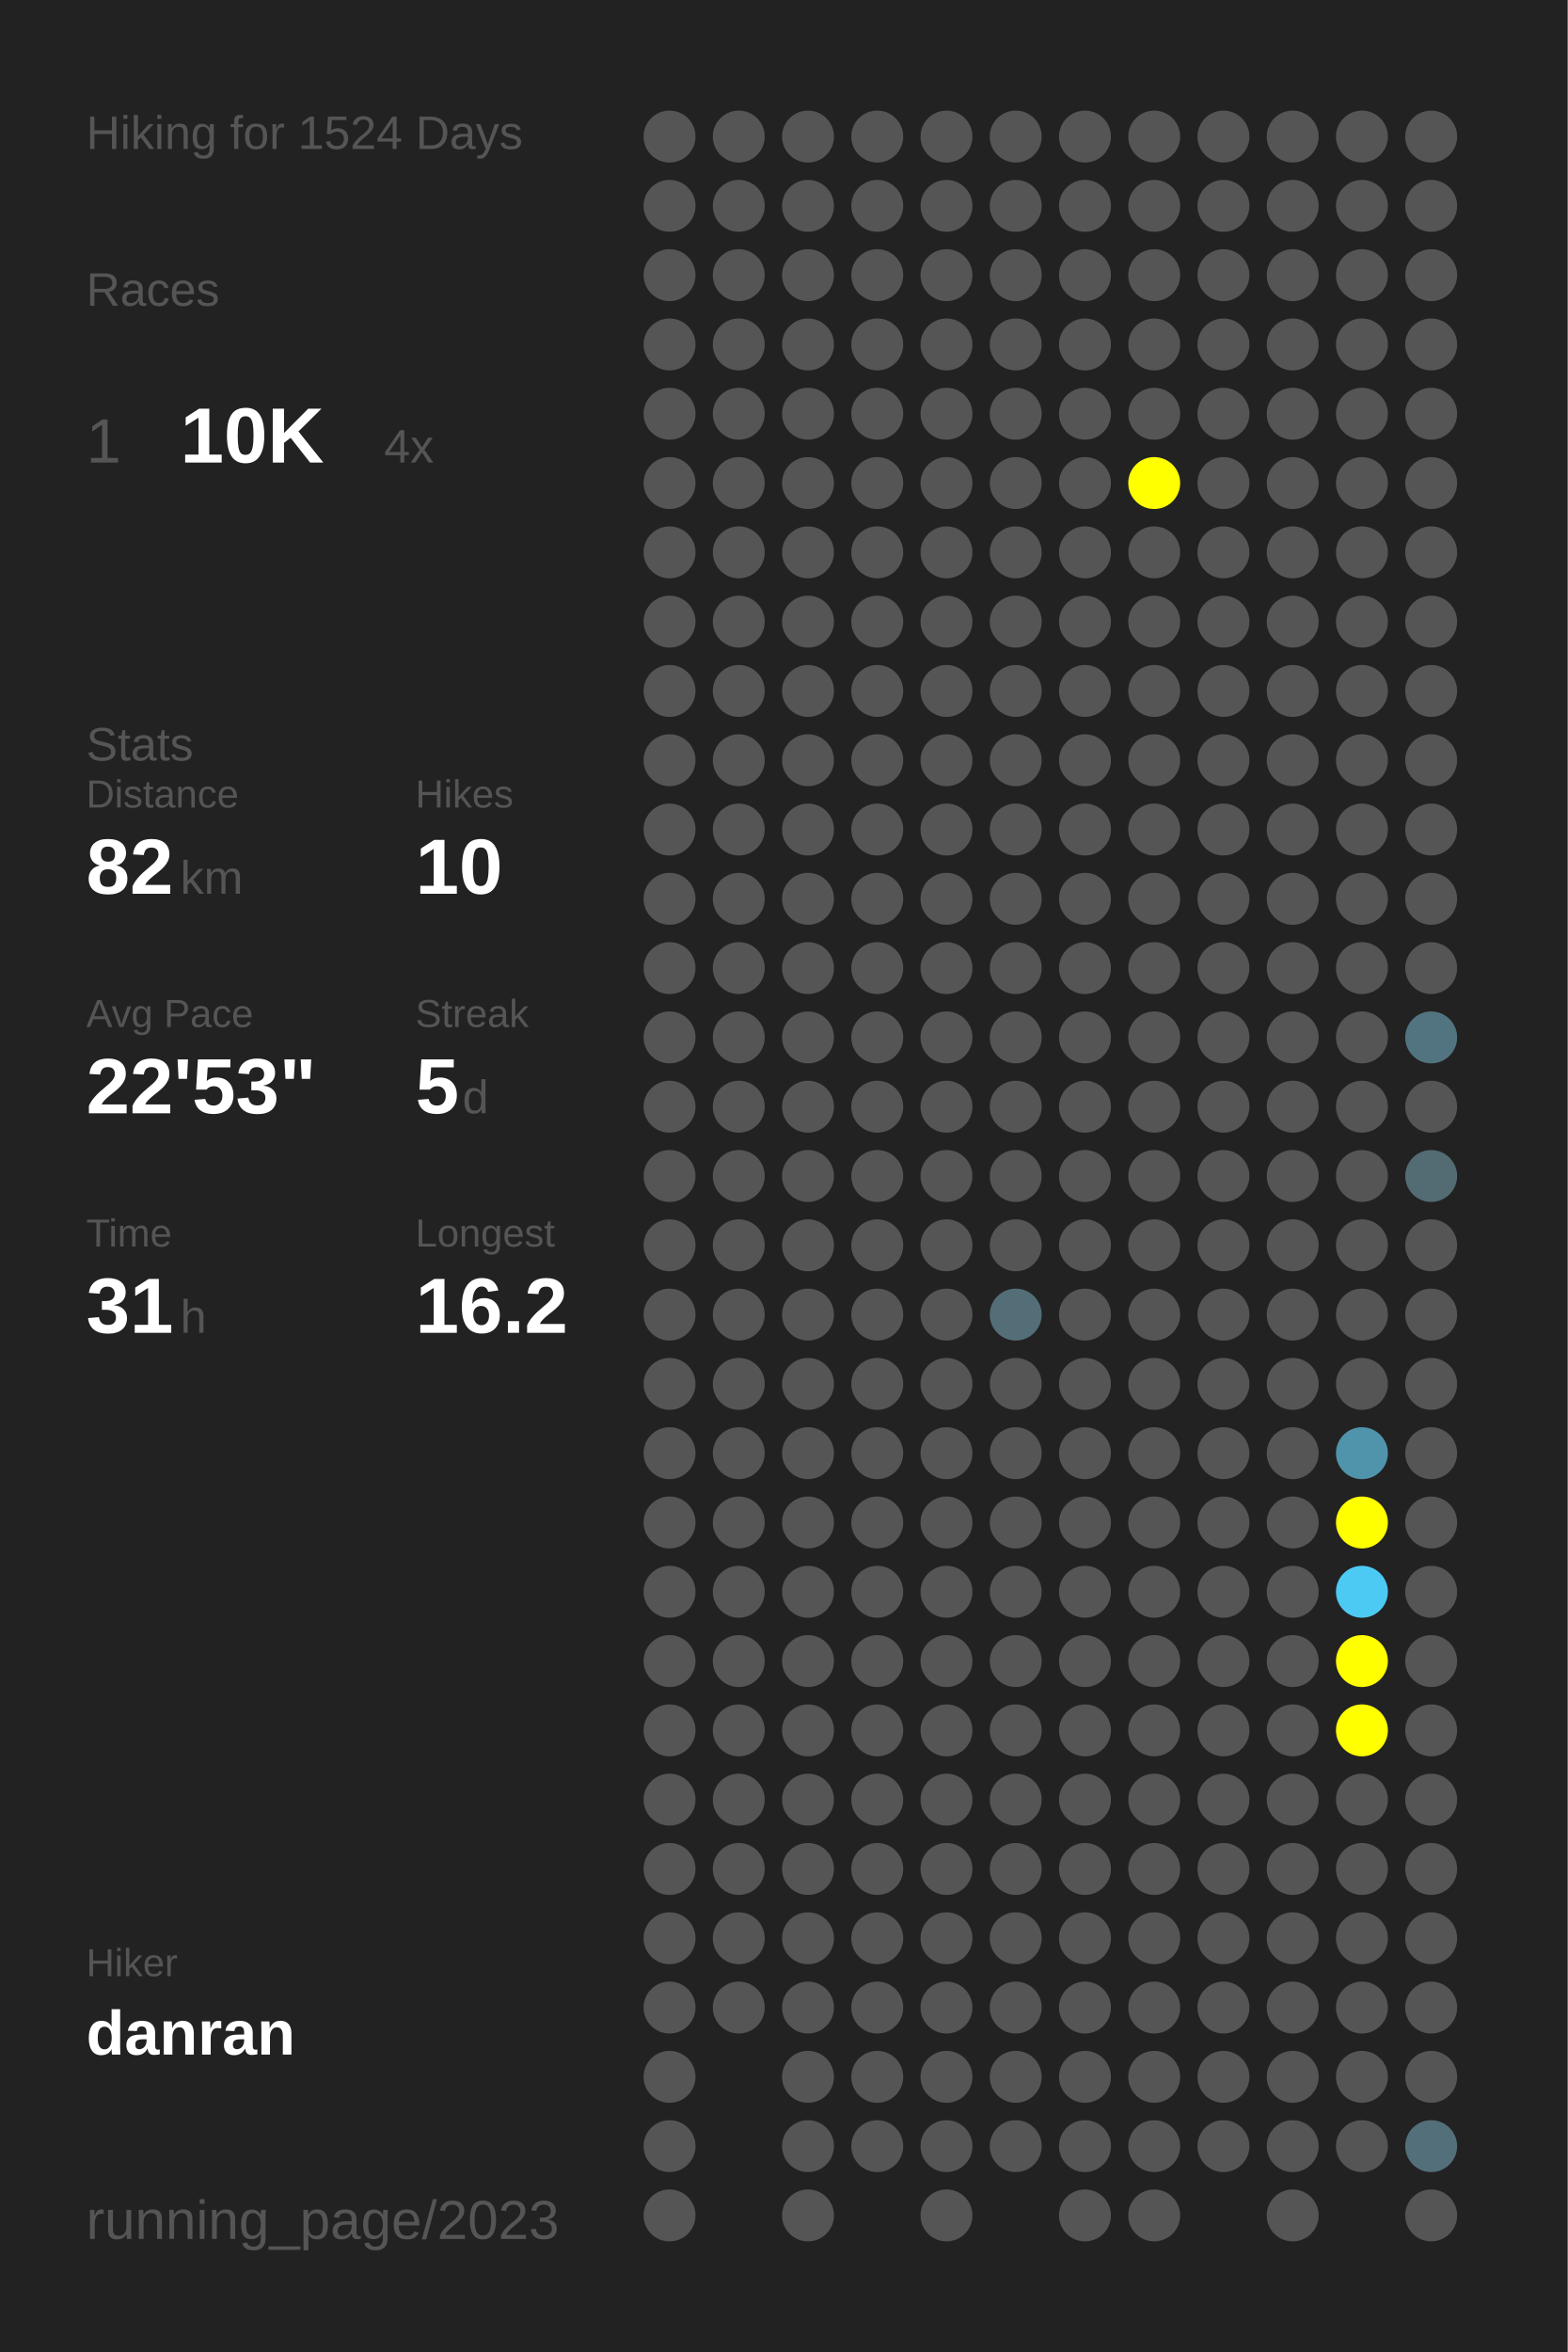
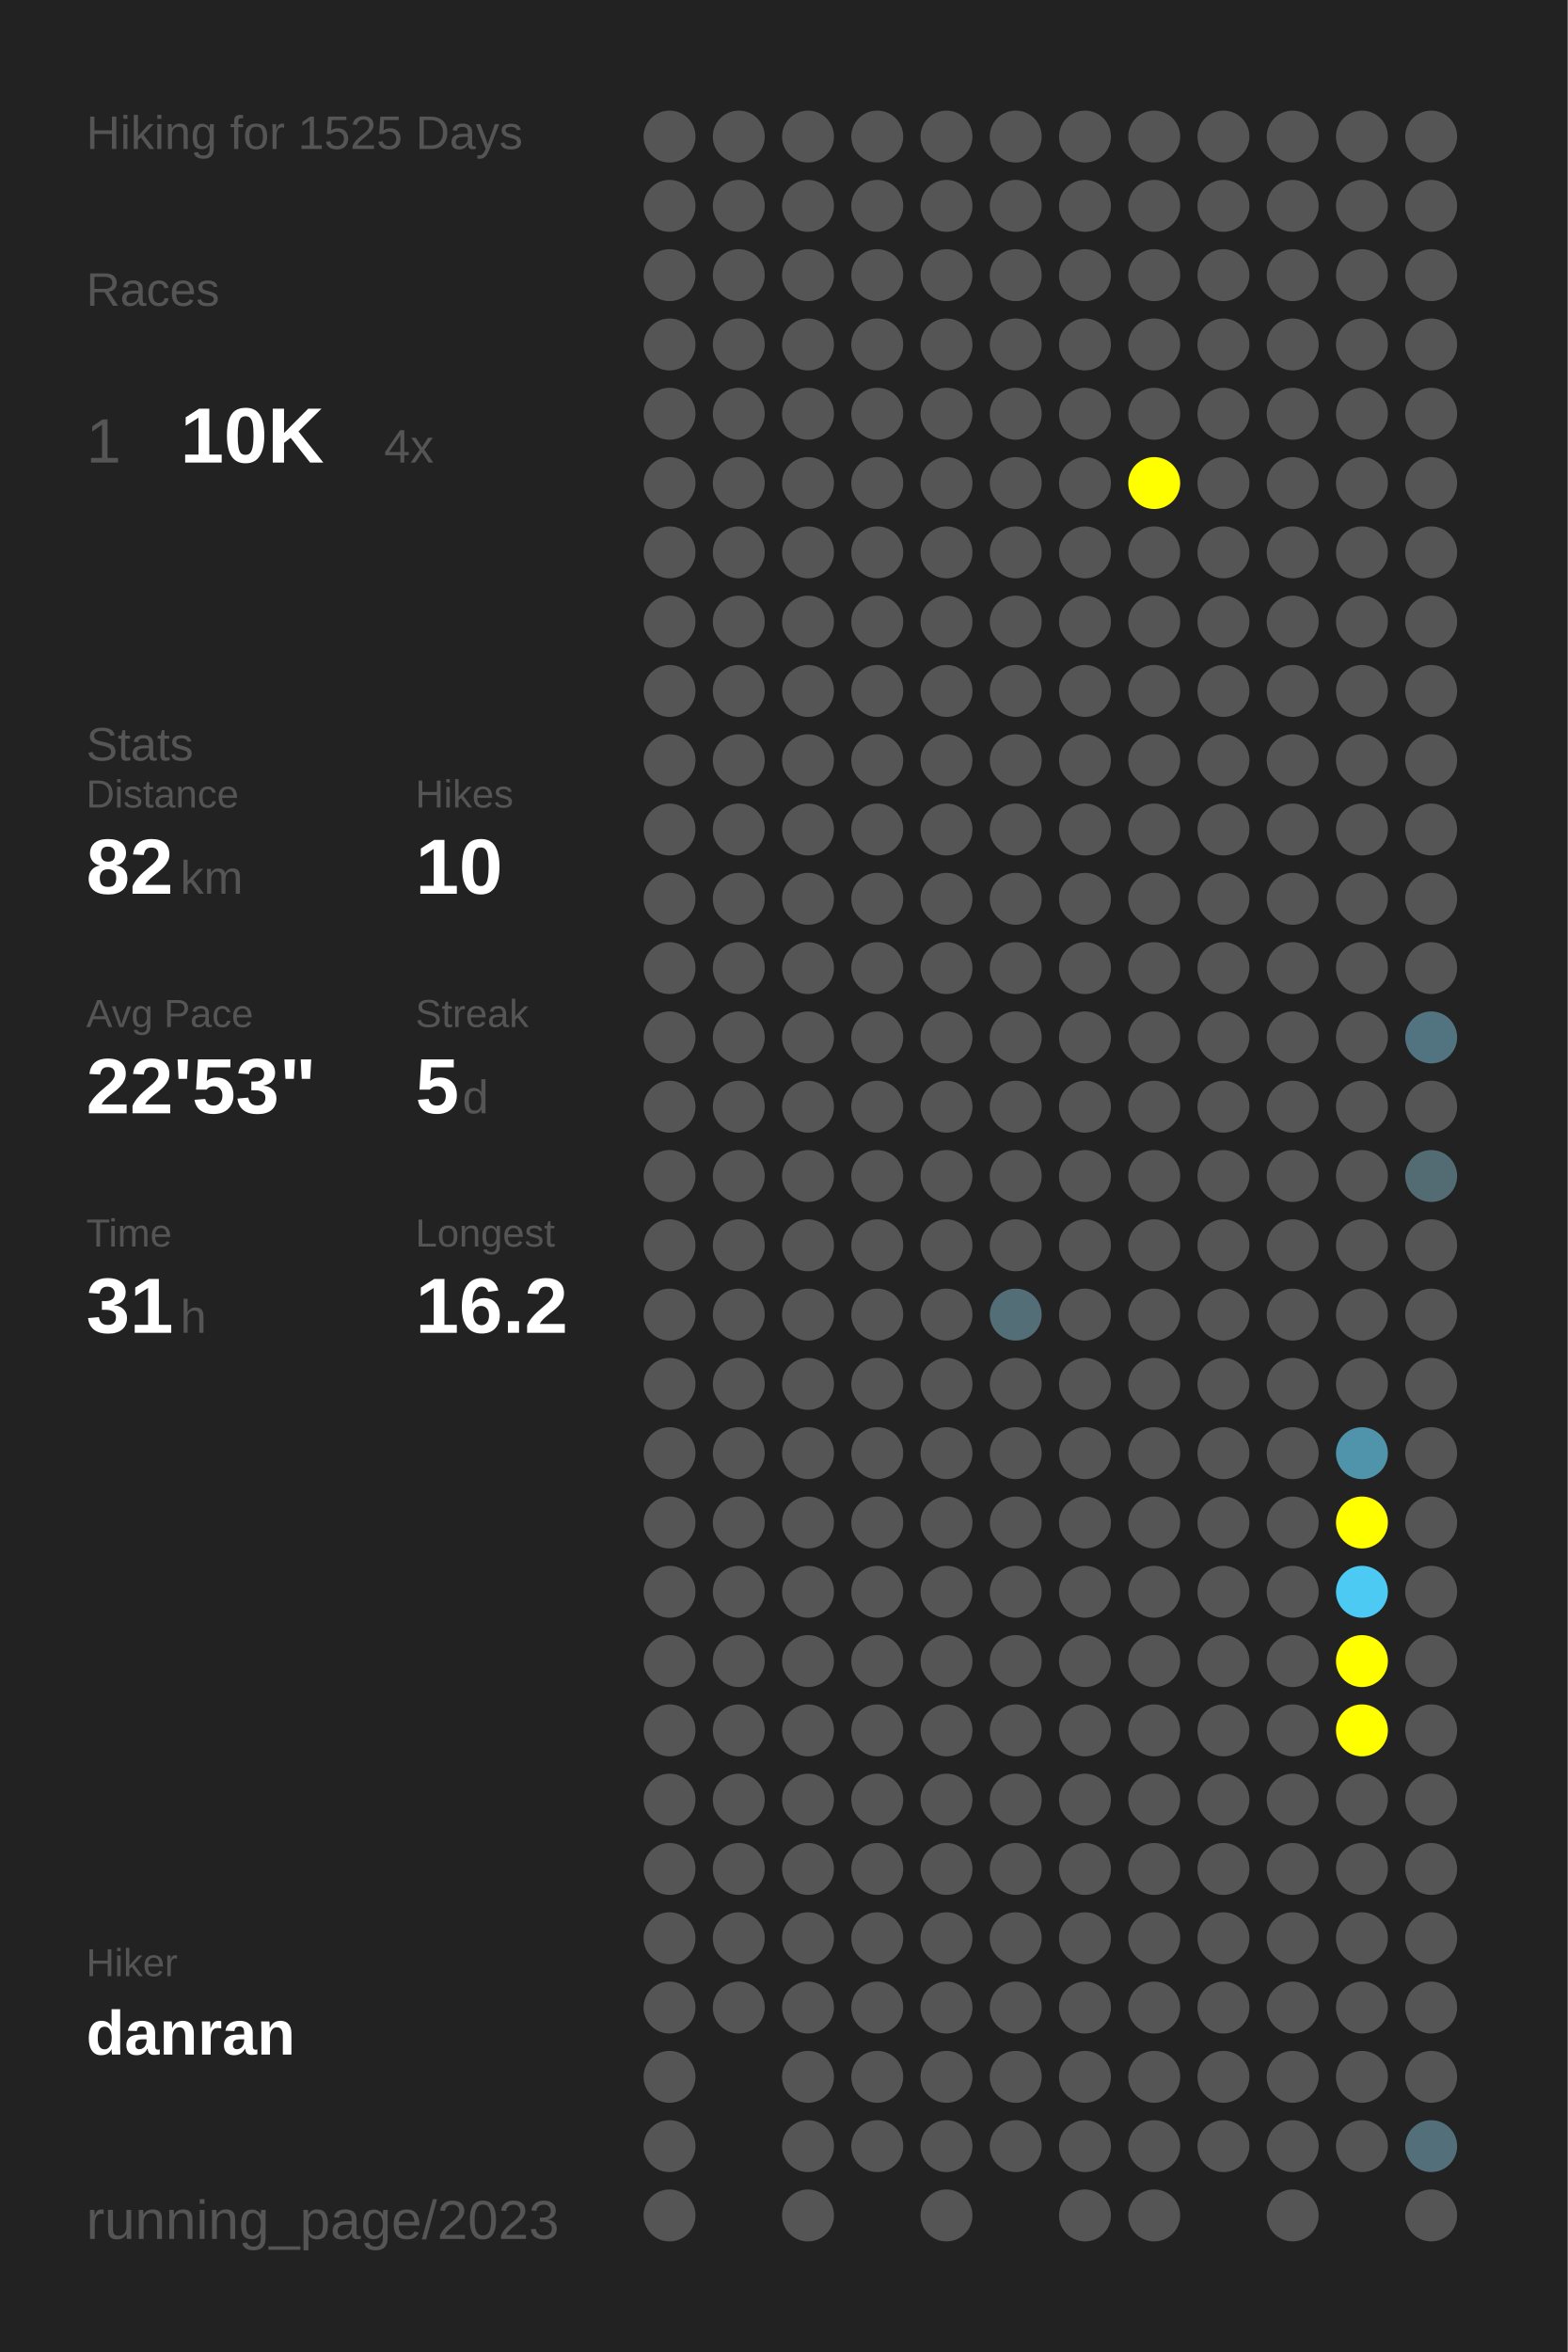
<svg xmlns="http://www.w3.org/2000/svg" baseProfile="full" height="300mm" version="1.1" viewBox="0,0,200,300" width="200mm">
  <defs />
  <rect fill="#222222" height="300" width="200" x="0" y="0" />
-   <text fill="#555555" style="font-size:6px; font-family:Arial;" x="11" y="19">Hiking for 1524 Days</text>
+   <text fill="#555555" style="font-size:6px; font-family:Arial;" x="11" y="19">Hiking for 1525 Days</text>
  <text fill="#555555" style="font-size:6px; font-family:Arial;" x="11" y="39">Races</text>
  <text fill="#555555" style="font-size:8px; font-family:Arial;" x="11" y="59">1</text>
  <text fill="#FFFFFF" style="font-size:10px; font-family:Arial; font-weight:bold;" x="23" y="59">10K</text>
  <text fill="#555555" style="font-size:6px; font-family:Arial;" x="49" y="59">4x</text>
  <text fill="#555555" style="font-size:6px; font-family:Arial;" x="11" y="97">Stats</text>
  <text fill="#555555" style="font-size:5px; font-family:Arial;" x="11" y="103">Distance</text>
  <text fill="#FFFFFF" style="font-size:10px; font-family:Arial; font-weight:bold;" x="11" y="114">82</text>
  <text fill="#555555" style="font-size:6px; font-family:Arial;" x="23" y="114">km</text>
  <text fill="#555555" style="font-size:5px; font-family:Arial;" x="53" y="103">Hikes</text>
  <text fill="#FFFFFF" style="font-size:10px; font-family:Arial; font-weight:bold;" x="53" y="114">10</text>
  <text fill="#555555" style="font-size:5px; font-family:Arial;" x="11" y="131">Avg Pace</text>
  <text fill="#FFFFFF" style="font-size:10px; font-family:Arial; font-weight:bold;" x="11" y="142">22'53"</text>
  <text fill="#555555" style="font-size:5px; font-family:Arial;" x="53" y="131">Streak</text>
  <text fill="#FFFFFF" style="font-size:10px; font-family:Arial; font-weight:bold;" x="53" y="142">5</text>
  <text fill="#555555" style="font-size:6px; font-family:Arial;" x="59" y="142">d</text>
  <text fill="#555555" style="font-size:5px; font-family:Arial;" x="11" y="159">Time</text>
  <text fill="#FFFFFF" style="font-size:10px; font-family:Arial; font-weight:bold;" x="11" y="170">31</text>
  <text fill="#555555" style="font-size:6px; font-family:Arial;" x="23" y="170">h</text>
  <text fill="#555555" style="font-size:5px; font-family:Arial;" x="53" y="159">Longest</text>
  <text fill="#FFFFFF" style="font-size:10px; font-family:Arial; font-weight:bold;" x="53" y="170">16.2</text>
  <text fill="#555555" style="font-size:5px; font-family:Arial;" x="11" y="252.065">Hiker</text>
  <text fill="#FFFFFF" style="font-size:8px; font-family:Arial; font-weight:bold;" x="11" y="262.065">danran</text>
  <text fill="#555555" style="font-size:7px; font-family:Arial;" x="11" y="285.581">running_page/2023</text>
  <circle cx="85.417" cy="17.419" fill="#555555" r="3.312" />
  <circle cx="85.417" cy="26.258" fill="#555555" r="3.312" />
  <circle cx="85.417" cy="35.097" fill="#555555" r="3.312" />
  <circle cx="85.417" cy="43.935" fill="#555555" r="3.312" />
  <circle cx="85.417" cy="52.774" fill="#555555" r="3.312" />
  <circle cx="85.417" cy="61.613" fill="#555555" r="3.312" />
  <circle cx="85.417" cy="70.452" fill="#555555" r="3.312" />
  <circle cx="85.417" cy="79.29" fill="#555555" r="3.312" />
  <circle cx="85.417" cy="88.129" fill="#555555" r="3.312" />
  <circle cx="85.417" cy="96.968" fill="#555555" r="3.312" />
  <circle cx="85.417" cy="105.806" fill="#555555" r="3.312" />
  <circle cx="85.417" cy="114.645" fill="#555555" r="3.312" />
  <circle cx="85.417" cy="123.484" fill="#555555" r="3.312" />
  <circle cx="85.417" cy="132.323" fill="#555555" r="3.312" />
  <circle cx="85.417" cy="141.161" fill="#555555" r="3.312" />
  <circle cx="85.417" cy="150" fill="#555555" r="3.312" />
  <circle cx="85.417" cy="158.839" fill="#555555" r="3.312" />
  <circle cx="85.417" cy="167.677" fill="#555555" r="3.312" />
  <circle cx="85.417" cy="176.516" fill="#555555" r="3.312" />
  <circle cx="85.417" cy="185.355" fill="#555555" r="3.312" />
  <circle cx="85.417" cy="194.194" fill="#555555" r="3.312" />
  <circle cx="85.417" cy="203.032" fill="#555555" r="3.312" />
  <circle cx="85.417" cy="211.871" fill="#555555" r="3.312" />
  <circle cx="85.417" cy="220.71" fill="#555555" r="3.312" />
  <circle cx="85.417" cy="229.548" fill="#555555" r="3.312" />
  <circle cx="85.417" cy="238.387" fill="#555555" r="3.312" />
  <circle cx="85.417" cy="247.226" fill="#555555" r="3.312" />
  <circle cx="85.417" cy="256.065" fill="#555555" r="3.312" />
  <circle cx="85.417" cy="264.903" fill="#555555" r="3.312" />
  <circle cx="85.417" cy="273.742" fill="#555555" r="3.312" />
  <circle cx="85.417" cy="282.581" fill="#555555" r="3.312" />
  <circle cx="94.25" cy="17.419" fill="#555555" r="3.312" />
  <circle cx="94.25" cy="26.258" fill="#555555" r="3.312" />
  <circle cx="94.25" cy="35.097" fill="#555555" r="3.312" />
  <circle cx="94.25" cy="43.935" fill="#555555" r="3.312" />
  <circle cx="94.25" cy="52.774" fill="#555555" r="3.312" />
  <circle cx="94.25" cy="61.613" fill="#555555" r="3.312" />
  <circle cx="94.25" cy="70.452" fill="#555555" r="3.312" />
  <circle cx="94.25" cy="79.29" fill="#555555" r="3.312" />
  <circle cx="94.25" cy="88.129" fill="#555555" r="3.312" />
  <circle cx="94.25" cy="96.968" fill="#555555" r="3.312" />
  <circle cx="94.25" cy="105.806" fill="#555555" r="3.312" />
  <circle cx="94.25" cy="114.645" fill="#555555" r="3.312" />
  <circle cx="94.25" cy="123.484" fill="#555555" r="3.312" />
  <circle cx="94.25" cy="132.323" fill="#555555" r="3.312" />
  <circle cx="94.25" cy="141.161" fill="#555555" r="3.312" />
  <circle cx="94.25" cy="150" fill="#555555" r="3.312" />
  <circle cx="94.25" cy="158.839" fill="#555555" r="3.312" />
  <circle cx="94.25" cy="167.677" fill="#555555" r="3.312" />
  <circle cx="94.25" cy="176.516" fill="#555555" r="3.312" />
  <circle cx="94.25" cy="185.355" fill="#555555" r="3.312" />
  <circle cx="94.25" cy="194.194" fill="#555555" r="3.312" />
  <circle cx="94.25" cy="203.032" fill="#555555" r="3.312" />
  <circle cx="94.25" cy="211.871" fill="#555555" r="3.312" />
  <circle cx="94.25" cy="220.71" fill="#555555" r="3.312" />
  <circle cx="94.25" cy="229.548" fill="#555555" r="3.312" />
  <circle cx="94.25" cy="238.387" fill="#555555" r="3.312" />
  <circle cx="94.25" cy="247.226" fill="#555555" r="3.312" />
  <circle cx="94.25" cy="256.065" fill="#555555" r="3.312" />
  <circle cx="103.083" cy="17.419" fill="#555555" r="3.312" />
  <circle cx="103.083" cy="26.258" fill="#555555" r="3.312" />
  <circle cx="103.083" cy="35.097" fill="#555555" r="3.312" />
  <circle cx="103.083" cy="43.935" fill="#555555" r="3.312" />
  <circle cx="103.083" cy="52.774" fill="#555555" r="3.312" />
  <circle cx="103.083" cy="61.613" fill="#555555" r="3.312" />
  <circle cx="103.083" cy="70.452" fill="#555555" r="3.312" />
  <circle cx="103.083" cy="79.29" fill="#555555" r="3.312" />
  <circle cx="103.083" cy="88.129" fill="#555555" r="3.312" />
  <circle cx="103.083" cy="96.968" fill="#555555" r="3.312" />
  <circle cx="103.083" cy="105.806" fill="#555555" r="3.312" />
  <circle cx="103.083" cy="114.645" fill="#555555" r="3.312" />
  <circle cx="103.083" cy="123.484" fill="#555555" r="3.312" />
  <circle cx="103.083" cy="132.323" fill="#555555" r="3.312" />
  <circle cx="103.083" cy="141.161" fill="#555555" r="3.312" />
  <circle cx="103.083" cy="150" fill="#555555" r="3.312" />
  <circle cx="103.083" cy="158.839" fill="#555555" r="3.312" />
  <circle cx="103.083" cy="167.677" fill="#555555" r="3.312" />
  <circle cx="103.083" cy="176.516" fill="#555555" r="3.312" />
  <circle cx="103.083" cy="185.355" fill="#555555" r="3.312" />
  <circle cx="103.083" cy="194.194" fill="#555555" r="3.312" />
  <circle cx="103.083" cy="203.032" fill="#555555" r="3.312" />
  <circle cx="103.083" cy="211.871" fill="#555555" r="3.312" />
  <circle cx="103.083" cy="220.71" fill="#555555" r="3.312" />
  <circle cx="103.083" cy="229.548" fill="#555555" r="3.312" />
  <circle cx="103.083" cy="238.387" fill="#555555" r="3.312" />
  <circle cx="103.083" cy="247.226" fill="#555555" r="3.312" />
  <circle cx="103.083" cy="256.065" fill="#555555" r="3.312" />
  <circle cx="103.083" cy="264.903" fill="#555555" r="3.312" />
  <circle cx="103.083" cy="273.742" fill="#555555" r="3.312" />
  <circle cx="103.083" cy="282.581" fill="#555555" r="3.312" />
  <circle cx="111.917" cy="17.419" fill="#555555" r="3.312" />
  <circle cx="111.917" cy="26.258" fill="#555555" r="3.312" />
  <circle cx="111.917" cy="35.097" fill="#555555" r="3.312" />
  <circle cx="111.917" cy="43.935" fill="#555555" r="3.312" />
  <circle cx="111.917" cy="52.774" fill="#555555" r="3.312" />
  <circle cx="111.917" cy="61.613" fill="#555555" r="3.312" />
  <circle cx="111.917" cy="70.452" fill="#555555" r="3.312" />
  <circle cx="111.917" cy="79.29" fill="#555555" r="3.312" />
  <circle cx="111.917" cy="88.129" fill="#555555" r="3.312" />
  <circle cx="111.917" cy="96.968" fill="#555555" r="3.312" />
  <circle cx="111.917" cy="105.806" fill="#555555" r="3.312" />
  <circle cx="111.917" cy="114.645" fill="#555555" r="3.312" />
  <circle cx="111.917" cy="123.484" fill="#555555" r="3.312" />
  <circle cx="111.917" cy="132.323" fill="#555555" r="3.312" />
  <circle cx="111.917" cy="141.161" fill="#555555" r="3.312" />
  <circle cx="111.917" cy="150" fill="#555555" r="3.312" />
  <circle cx="111.917" cy="158.839" fill="#555555" r="3.312" />
  <circle cx="111.917" cy="167.677" fill="#555555" r="3.312" />
  <circle cx="111.917" cy="176.516" fill="#555555" r="3.312" />
  <circle cx="111.917" cy="185.355" fill="#555555" r="3.312" />
  <circle cx="111.917" cy="194.194" fill="#555555" r="3.312" />
  <circle cx="111.917" cy="203.032" fill="#555555" r="3.312" />
  <circle cx="111.917" cy="211.871" fill="#555555" r="3.312" />
  <circle cx="111.917" cy="220.71" fill="#555555" r="3.312" />
  <circle cx="111.917" cy="229.548" fill="#555555" r="3.312" />
  <circle cx="111.917" cy="238.387" fill="#555555" r="3.312" />
  <circle cx="111.917" cy="247.226" fill="#555555" r="3.312" />
  <circle cx="111.917" cy="256.065" fill="#555555" r="3.312" />
  <circle cx="111.917" cy="264.903" fill="#555555" r="3.312" />
  <circle cx="111.917" cy="273.742" fill="#555555" r="3.312" />
  <circle cx="120.75" cy="17.419" fill="#555555" r="3.312" />
  <circle cx="120.75" cy="26.258" fill="#555555" r="3.312" />
  <circle cx="120.75" cy="35.097" fill="#555555" r="3.312" />
  <circle cx="120.75" cy="43.935" fill="#555555" r="3.312" />
  <circle cx="120.75" cy="52.774" fill="#555555" r="3.312" />
  <circle cx="120.75" cy="61.613" fill="#555555" r="3.312" />
  <circle cx="120.75" cy="70.452" fill="#555555" r="3.312" />
  <circle cx="120.75" cy="79.29" fill="#555555" r="3.312" />
  <circle cx="120.75" cy="88.129" fill="#555555" r="3.312" />
  <circle cx="120.75" cy="96.968" fill="#555555" r="3.312" />
  <circle cx="120.75" cy="105.806" fill="#555555" r="3.312" />
  <circle cx="120.75" cy="114.645" fill="#555555" r="3.312" />
  <circle cx="120.75" cy="123.484" fill="#555555" r="3.312" />
  <circle cx="120.75" cy="132.323" fill="#555555" r="3.312" />
  <circle cx="120.75" cy="141.161" fill="#555555" r="3.312" />
  <circle cx="120.75" cy="150" fill="#555555" r="3.312" />
  <circle cx="120.75" cy="158.839" fill="#555555" r="3.312" />
  <circle cx="120.75" cy="167.677" fill="#555555" r="3.312" />
  <circle cx="120.75" cy="176.516" fill="#555555" r="3.312" />
  <circle cx="120.75" cy="185.355" fill="#555555" r="3.312" />
  <circle cx="120.75" cy="194.194" fill="#555555" r="3.312" />
  <circle cx="120.75" cy="203.032" fill="#555555" r="3.312" />
  <circle cx="120.75" cy="211.871" fill="#555555" r="3.312" />
  <circle cx="120.75" cy="220.71" fill="#555555" r="3.312" />
  <circle cx="120.75" cy="229.548" fill="#555555" r="3.312" />
  <circle cx="120.75" cy="238.387" fill="#555555" r="3.312" />
  <circle cx="120.75" cy="247.226" fill="#555555" r="3.312" />
  <circle cx="120.75" cy="256.065" fill="#555555" r="3.312" />
  <circle cx="120.75" cy="264.903" fill="#555555" r="3.312" />
  <circle cx="120.75" cy="273.742" fill="#555555" r="3.312" />
  <circle cx="120.75" cy="282.581" fill="#555555" r="3.312" />
  <circle cx="129.583" cy="17.419" fill="#555555" r="3.312" />
  <circle cx="129.583" cy="26.258" fill="#555555" r="3.312" />
  <circle cx="129.583" cy="35.097" fill="#555555" r="3.312" />
  <circle cx="129.583" cy="43.935" fill="#555555" r="3.312" />
  <circle cx="129.583" cy="52.774" fill="#555555" r="3.312" />
  <circle cx="129.583" cy="61.613" fill="#555555" r="3.312" />
  <circle cx="129.583" cy="70.452" fill="#555555" r="3.312" />
  <circle cx="129.583" cy="79.29" fill="#555555" r="3.312" />
  <circle cx="129.583" cy="88.129" fill="#555555" r="3.312" />
  <circle cx="129.583" cy="96.968" fill="#555555" r="3.312" />
  <circle cx="129.583" cy="105.806" fill="#555555" r="3.312" />
  <circle cx="129.583" cy="114.645" fill="#555555" r="3.312" />
  <circle cx="129.583" cy="123.484" fill="#555555" r="3.312" />
  <circle cx="129.583" cy="132.323" fill="#555555" r="3.312" />
  <circle cx="129.583" cy="141.161" fill="#555555" r="3.312" />
  <circle cx="129.583" cy="150" fill="#555555" r="3.312" />
  <circle cx="129.583" cy="158.839" fill="#555555" r="3.312" />
  <circle cx="129.583" cy="167.677" fill="#536e77" r="3.312" />
  <circle cx="129.583" cy="176.516" fill="#555555" r="3.312" />
  <circle cx="129.583" cy="185.355" fill="#555555" r="3.312" />
  <circle cx="129.583" cy="194.194" fill="#555555" r="3.312" />
  <circle cx="129.583" cy="203.032" fill="#555555" r="3.312" />
  <circle cx="129.583" cy="211.871" fill="#555555" r="3.312" />
  <circle cx="129.583" cy="220.71" fill="#555555" r="3.312" />
  <circle cx="129.583" cy="229.548" fill="#555555" r="3.312" />
  <circle cx="129.583" cy="238.387" fill="#555555" r="3.312" />
  <circle cx="129.583" cy="247.226" fill="#555555" r="3.312" />
  <circle cx="129.583" cy="256.065" fill="#555555" r="3.312" />
  <circle cx="129.583" cy="264.903" fill="#555555" r="3.312" />
  <circle cx="129.583" cy="273.742" fill="#555555" r="3.312" />
  <circle cx="138.417" cy="17.419" fill="#555555" r="3.312" />
  <circle cx="138.417" cy="26.258" fill="#555555" r="3.312" />
  <circle cx="138.417" cy="35.097" fill="#555555" r="3.312" />
  <circle cx="138.417" cy="43.935" fill="#555555" r="3.312" />
  <circle cx="138.417" cy="52.774" fill="#555555" r="3.312" />
  <circle cx="138.417" cy="61.613" fill="#555555" r="3.312" />
  <circle cx="138.417" cy="70.452" fill="#555555" r="3.312" />
  <circle cx="138.417" cy="79.29" fill="#555555" r="3.312" />
  <circle cx="138.417" cy="88.129" fill="#555555" r="3.312" />
  <circle cx="138.417" cy="96.968" fill="#555555" r="3.312" />
  <circle cx="138.417" cy="105.806" fill="#555555" r="3.312" />
  <circle cx="138.417" cy="114.645" fill="#555555" r="3.312" />
  <circle cx="138.417" cy="123.484" fill="#555555" r="3.312" />
  <circle cx="138.417" cy="132.323" fill="#555555" r="3.312" />
  <circle cx="138.417" cy="141.161" fill="#555555" r="3.312" />
  <circle cx="138.417" cy="150" fill="#555555" r="3.312" />
  <circle cx="138.417" cy="158.839" fill="#555555" r="3.312" />
  <circle cx="138.417" cy="167.677" fill="#555555" r="3.312" />
  <circle cx="138.417" cy="176.516" fill="#555555" r="3.312" />
  <circle cx="138.417" cy="185.355" fill="#555555" r="3.312" />
  <circle cx="138.417" cy="194.194" fill="#555555" r="3.312" />
  <circle cx="138.417" cy="203.032" fill="#555555" r="3.312" />
  <circle cx="138.417" cy="211.871" fill="#555555" r="3.312" />
  <circle cx="138.417" cy="220.71" fill="#555555" r="3.312" />
  <circle cx="138.417" cy="229.548" fill="#555555" r="3.312" />
  <circle cx="138.417" cy="238.387" fill="#555555" r="3.312" />
  <circle cx="138.417" cy="247.226" fill="#555555" r="3.312" />
  <circle cx="138.417" cy="256.065" fill="#555555" r="3.312" />
  <circle cx="138.417" cy="264.903" fill="#555555" r="3.312" />
  <circle cx="138.417" cy="273.742" fill="#555555" r="3.312" />
  <circle cx="138.417" cy="282.581" fill="#555555" r="3.312" />
  <circle cx="147.25" cy="17.419" fill="#555555" r="3.312" />
  <circle cx="147.25" cy="26.258" fill="#555555" r="3.312" />
  <circle cx="147.25" cy="35.097" fill="#555555" r="3.312" />
  <circle cx="147.25" cy="43.935" fill="#555555" r="3.312" />
  <circle cx="147.25" cy="52.774" fill="#555555" r="3.312" />
  <circle cx="147.25" cy="61.613" fill="#FFFF00" r="3.312" />
  <circle cx="147.25" cy="70.452" fill="#555555" r="3.312" />
  <circle cx="147.25" cy="79.29" fill="#555555" r="3.312" />
  <circle cx="147.25" cy="88.129" fill="#555555" r="3.312" />
  <circle cx="147.25" cy="96.968" fill="#555555" r="3.312" />
  <circle cx="147.25" cy="105.806" fill="#555555" r="3.312" />
  <circle cx="147.25" cy="114.645" fill="#555555" r="3.312" />
  <circle cx="147.25" cy="123.484" fill="#555555" r="3.312" />
  <circle cx="147.25" cy="132.323" fill="#555555" r="3.312" />
  <circle cx="147.25" cy="141.161" fill="#555555" r="3.312" />
  <circle cx="147.25" cy="150" fill="#555555" r="3.312" />
  <circle cx="147.25" cy="158.839" fill="#555555" r="3.312" />
  <circle cx="147.25" cy="167.677" fill="#555555" r="3.312" />
  <circle cx="147.25" cy="176.516" fill="#555555" r="3.312" />
  <circle cx="147.25" cy="185.355" fill="#555555" r="3.312" />
  <circle cx="147.25" cy="194.194" fill="#555555" r="3.312" />
  <circle cx="147.25" cy="203.032" fill="#555555" r="3.312" />
  <circle cx="147.25" cy="211.871" fill="#555555" r="3.312" />
  <circle cx="147.25" cy="220.71" fill="#555555" r="3.312" />
  <circle cx="147.25" cy="229.548" fill="#555555" r="3.312" />
  <circle cx="147.25" cy="238.387" fill="#555555" r="3.312" />
  <circle cx="147.25" cy="247.226" fill="#555555" r="3.312" />
  <circle cx="147.25" cy="256.065" fill="#555555" r="3.312" />
  <circle cx="147.25" cy="264.903" fill="#555555" r="3.312" />
  <circle cx="147.25" cy="273.742" fill="#555555" r="3.312" />
  <circle cx="147.25" cy="282.581" fill="#555555" r="3.312" />
  <circle cx="156.083" cy="17.419" fill="#555555" r="3.312" />
  <circle cx="156.083" cy="26.258" fill="#555555" r="3.312" />
  <circle cx="156.083" cy="35.097" fill="#555555" r="3.312" />
  <circle cx="156.083" cy="43.935" fill="#555555" r="3.312" />
  <circle cx="156.083" cy="52.774" fill="#555555" r="3.312" />
  <circle cx="156.083" cy="61.613" fill="#555555" r="3.312" />
  <circle cx="156.083" cy="70.452" fill="#555555" r="3.312" />
  <circle cx="156.083" cy="79.29" fill="#555555" r="3.312" />
  <circle cx="156.083" cy="88.129" fill="#555555" r="3.312" />
  <circle cx="156.083" cy="96.968" fill="#555555" r="3.312" />
  <circle cx="156.083" cy="105.806" fill="#555555" r="3.312" />
  <circle cx="156.083" cy="114.645" fill="#555555" r="3.312" />
  <circle cx="156.083" cy="123.484" fill="#555555" r="3.312" />
  <circle cx="156.083" cy="132.323" fill="#555555" r="3.312" />
  <circle cx="156.083" cy="141.161" fill="#555555" r="3.312" />
  <circle cx="156.083" cy="150" fill="#555555" r="3.312" />
  <circle cx="156.083" cy="158.839" fill="#555555" r="3.312" />
  <circle cx="156.083" cy="167.677" fill="#555555" r="3.312" />
  <circle cx="156.083" cy="176.516" fill="#555555" r="3.312" />
  <circle cx="156.083" cy="185.355" fill="#555555" r="3.312" />
  <circle cx="156.083" cy="194.194" fill="#555555" r="3.312" />
  <circle cx="156.083" cy="203.032" fill="#555555" r="3.312" />
  <circle cx="156.083" cy="211.871" fill="#555555" r="3.312" />
  <circle cx="156.083" cy="220.71" fill="#555555" r="3.312" />
  <circle cx="156.083" cy="229.548" fill="#555555" r="3.312" />
  <circle cx="156.083" cy="238.387" fill="#555555" r="3.312" />
  <circle cx="156.083" cy="247.226" fill="#555555" r="3.312" />
  <circle cx="156.083" cy="256.065" fill="#555555" r="3.312" />
  <circle cx="156.083" cy="264.903" fill="#555555" r="3.312" />
  <circle cx="156.083" cy="273.742" fill="#555555" r="3.312" />
  <circle cx="164.917" cy="17.419" fill="#555555" r="3.312" />
  <circle cx="164.917" cy="26.258" fill="#555555" r="3.312" />
  <circle cx="164.917" cy="35.097" fill="#555555" r="3.312" />
  <circle cx="164.917" cy="43.935" fill="#555555" r="3.312" />
  <circle cx="164.917" cy="52.774" fill="#555555" r="3.312" />
  <circle cx="164.917" cy="61.613" fill="#555555" r="3.312" />
  <circle cx="164.917" cy="70.452" fill="#555555" r="3.312" />
  <circle cx="164.917" cy="79.29" fill="#555555" r="3.312" />
  <circle cx="164.917" cy="88.129" fill="#555555" r="3.312" />
  <circle cx="164.917" cy="96.968" fill="#555555" r="3.312" />
  <circle cx="164.917" cy="105.806" fill="#555555" r="3.312" />
  <circle cx="164.917" cy="114.645" fill="#555555" r="3.312" />
  <circle cx="164.917" cy="123.484" fill="#555555" r="3.312" />
  <circle cx="164.917" cy="132.323" fill="#555555" r="3.312" />
  <circle cx="164.917" cy="141.161" fill="#555555" r="3.312" />
  <circle cx="164.917" cy="150" fill="#555555" r="3.312" />
  <circle cx="164.917" cy="158.839" fill="#555555" r="3.312" />
  <circle cx="164.917" cy="167.677" fill="#555555" r="3.312" />
  <circle cx="164.917" cy="176.516" fill="#555555" r="3.312" />
  <circle cx="164.917" cy="185.355" fill="#555555" r="3.312" />
  <circle cx="164.917" cy="194.194" fill="#555555" r="3.312" />
  <circle cx="164.917" cy="203.032" fill="#555555" r="3.312" />
  <circle cx="164.917" cy="211.871" fill="#555555" r="3.312" />
  <circle cx="164.917" cy="220.71" fill="#555555" r="3.312" />
  <circle cx="164.917" cy="229.548" fill="#555555" r="3.312" />
  <circle cx="164.917" cy="238.387" fill="#555555" r="3.312" />
  <circle cx="164.917" cy="247.226" fill="#555555" r="3.312" />
  <circle cx="164.917" cy="256.065" fill="#555555" r="3.312" />
  <circle cx="164.917" cy="264.903" fill="#555555" r="3.312" />
  <circle cx="164.917" cy="273.742" fill="#555555" r="3.312" />
  <circle cx="164.917" cy="282.581" fill="#555555" r="3.312" />
  <circle cx="173.75" cy="17.419" fill="#555555" r="3.312" />
  <circle cx="173.75" cy="26.258" fill="#555555" r="3.312" />
  <circle cx="173.75" cy="35.097" fill="#555555" r="3.312" />
  <circle cx="173.75" cy="43.935" fill="#555555" r="3.312" />
  <circle cx="173.75" cy="52.774" fill="#555555" r="3.312" />
  <circle cx="173.75" cy="61.613" fill="#555555" r="3.312" />
  <circle cx="173.75" cy="70.452" fill="#555555" r="3.312" />
  <circle cx="173.75" cy="79.29" fill="#555555" r="3.312" />
  <circle cx="173.75" cy="88.129" fill="#555555" r="3.312" />
  <circle cx="173.75" cy="96.968" fill="#555555" r="3.312" />
  <circle cx="173.75" cy="105.806" fill="#555555" r="3.312" />
  <circle cx="173.75" cy="114.645" fill="#555555" r="3.312" />
  <circle cx="173.75" cy="123.484" fill="#555555" r="3.312" />
  <circle cx="173.75" cy="132.323" fill="#555555" r="3.312" />
  <circle cx="173.75" cy="141.161" fill="#555555" r="3.312" />
  <circle cx="173.75" cy="150" fill="#555555" r="3.312" />
  <circle cx="173.75" cy="158.839" fill="#555555" r="3.312" />
  <circle cx="173.75" cy="167.677" fill="#555555" r="3.312" />
  <circle cx="173.75" cy="176.516" fill="#555555" r="3.312" />
  <circle cx="173.75" cy="185.355" fill="#5094ab" r="3.312" />
  <circle cx="173.75" cy="194.194" fill="#FFFF00" r="3.312" />
  <circle cx="173.75" cy="203.032" fill="#4dcaf4" r="3.312" />
  <circle cx="173.75" cy="211.871" fill="#FFFF00" r="3.312" />
  <circle cx="173.75" cy="220.71" fill="#FFFF00" r="3.312" />
  <circle cx="173.75" cy="229.548" fill="#555555" r="3.312" />
  <circle cx="173.75" cy="238.387" fill="#555555" r="3.312" />
  <circle cx="173.75" cy="247.226" fill="#555555" r="3.312" />
  <circle cx="173.75" cy="256.065" fill="#555555" r="3.312" />
  <circle cx="173.75" cy="264.903" fill="#555555" r="3.312" />
  <circle cx="173.75" cy="273.742" fill="#555555" r="3.312" />
  <circle cx="182.583" cy="17.419" fill="#555555" r="3.312" />
  <circle cx="182.583" cy="26.258" fill="#555555" r="3.312" />
  <circle cx="182.583" cy="35.097" fill="#555555" r="3.312" />
  <circle cx="182.583" cy="43.935" fill="#555555" r="3.312" />
  <circle cx="182.583" cy="52.774" fill="#555555" r="3.312" />
  <circle cx="182.583" cy="61.613" fill="#555555" r="3.312" />
  <circle cx="182.583" cy="70.452" fill="#555555" r="3.312" />
  <circle cx="182.583" cy="79.29" fill="#555555" r="3.312" />
  <circle cx="182.583" cy="88.129" fill="#555555" r="3.312" />
  <circle cx="182.583" cy="96.968" fill="#555555" r="3.312" />
  <circle cx="182.583" cy="105.806" fill="#555555" r="3.312" />
  <circle cx="182.583" cy="114.645" fill="#555555" r="3.312" />
  <circle cx="182.583" cy="123.484" fill="#555555" r="3.312" />
  <circle cx="182.583" cy="132.323" fill="#527480" r="3.312" />
  <circle cx="182.583" cy="141.161" fill="#555555" r="3.312" />
  <circle cx="182.583" cy="150" fill="#536b73" r="3.312" />
  <circle cx="182.583" cy="158.839" fill="#555555" r="3.312" />
  <circle cx="182.583" cy="167.677" fill="#555555" r="3.312" />
  <circle cx="182.583" cy="176.516" fill="#555555" r="3.312" />
  <circle cx="182.583" cy="185.355" fill="#555555" r="3.312" />
  <circle cx="182.583" cy="194.194" fill="#555555" r="3.312" />
  <circle cx="182.583" cy="203.032" fill="#555555" r="3.312" />
  <circle cx="182.583" cy="211.871" fill="#555555" r="3.312" />
  <circle cx="182.583" cy="220.71" fill="#555555" r="3.312" />
  <circle cx="182.583" cy="229.548" fill="#555555" r="3.312" />
  <circle cx="182.583" cy="238.387" fill="#555555" r="3.312" />
  <circle cx="182.583" cy="247.226" fill="#555555" r="3.312" />
  <circle cx="182.583" cy="256.065" fill="#555555" r="3.312" />
  <circle cx="182.583" cy="264.903" fill="#555555" r="3.312" />
  <circle cx="182.583" cy="273.742" fill="#536f79" r="3.312" />
  <circle cx="182.583" cy="282.581" fill="#555555" r="3.312" />
</svg>
